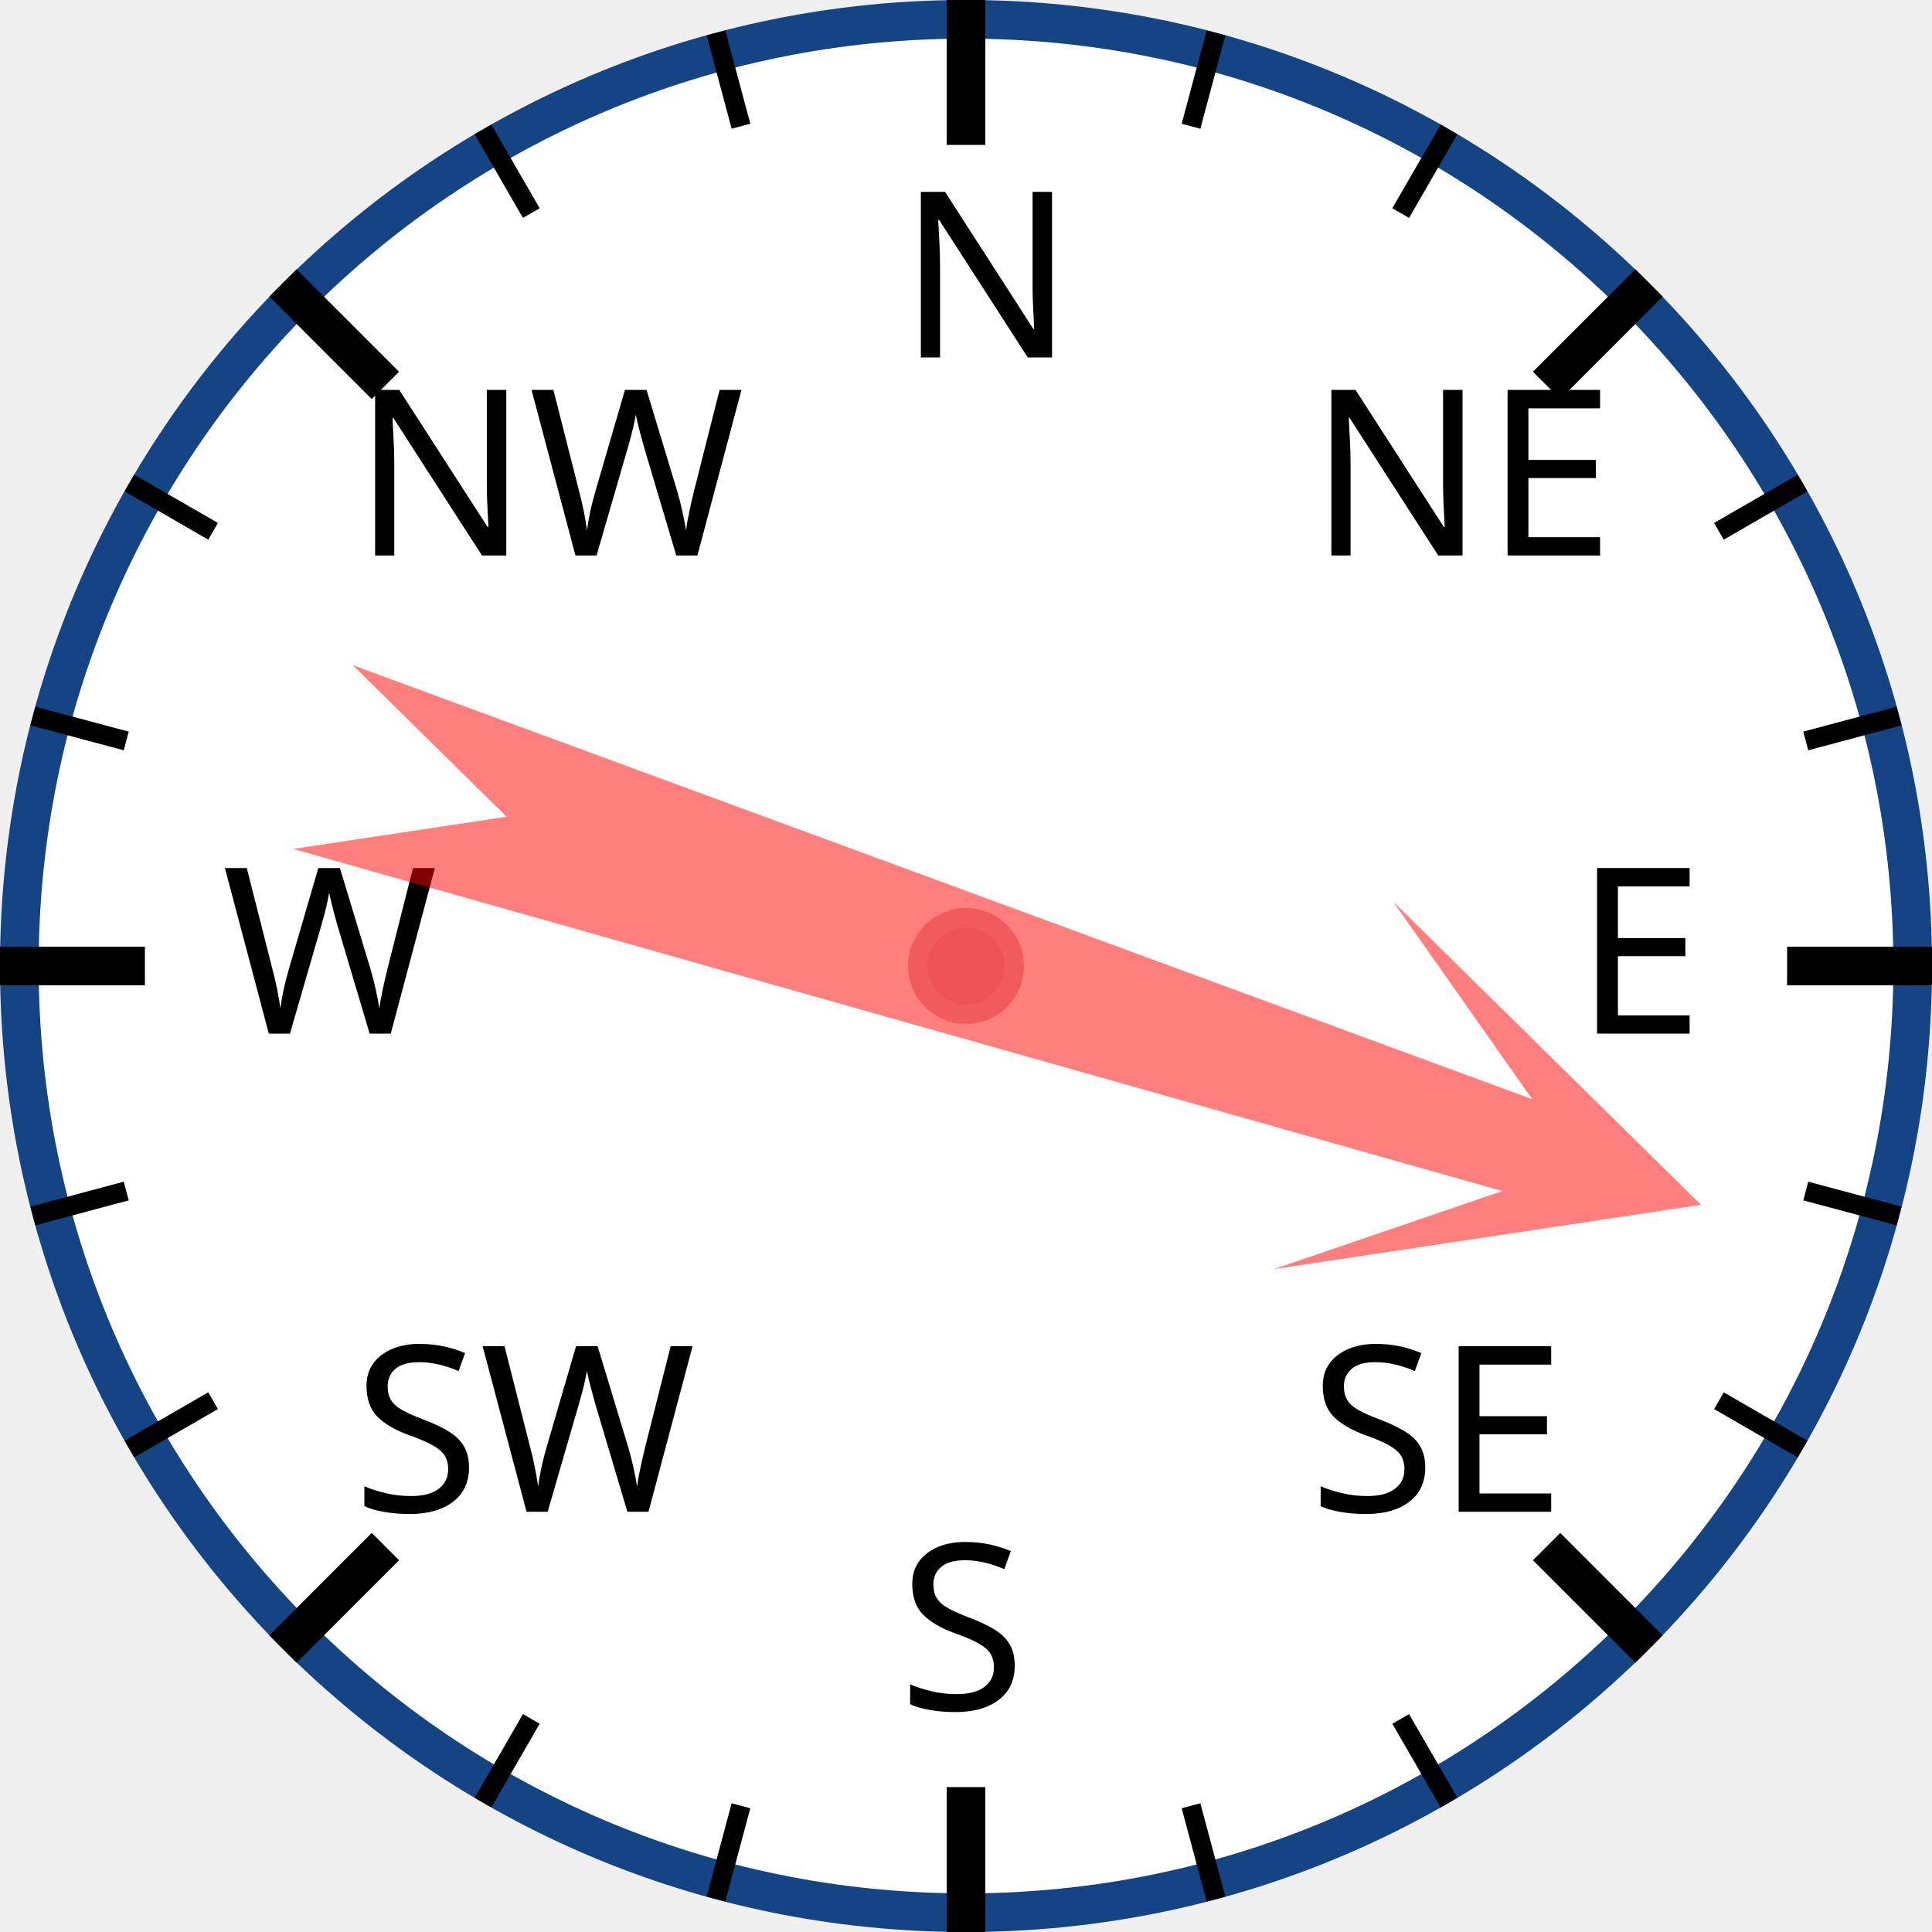
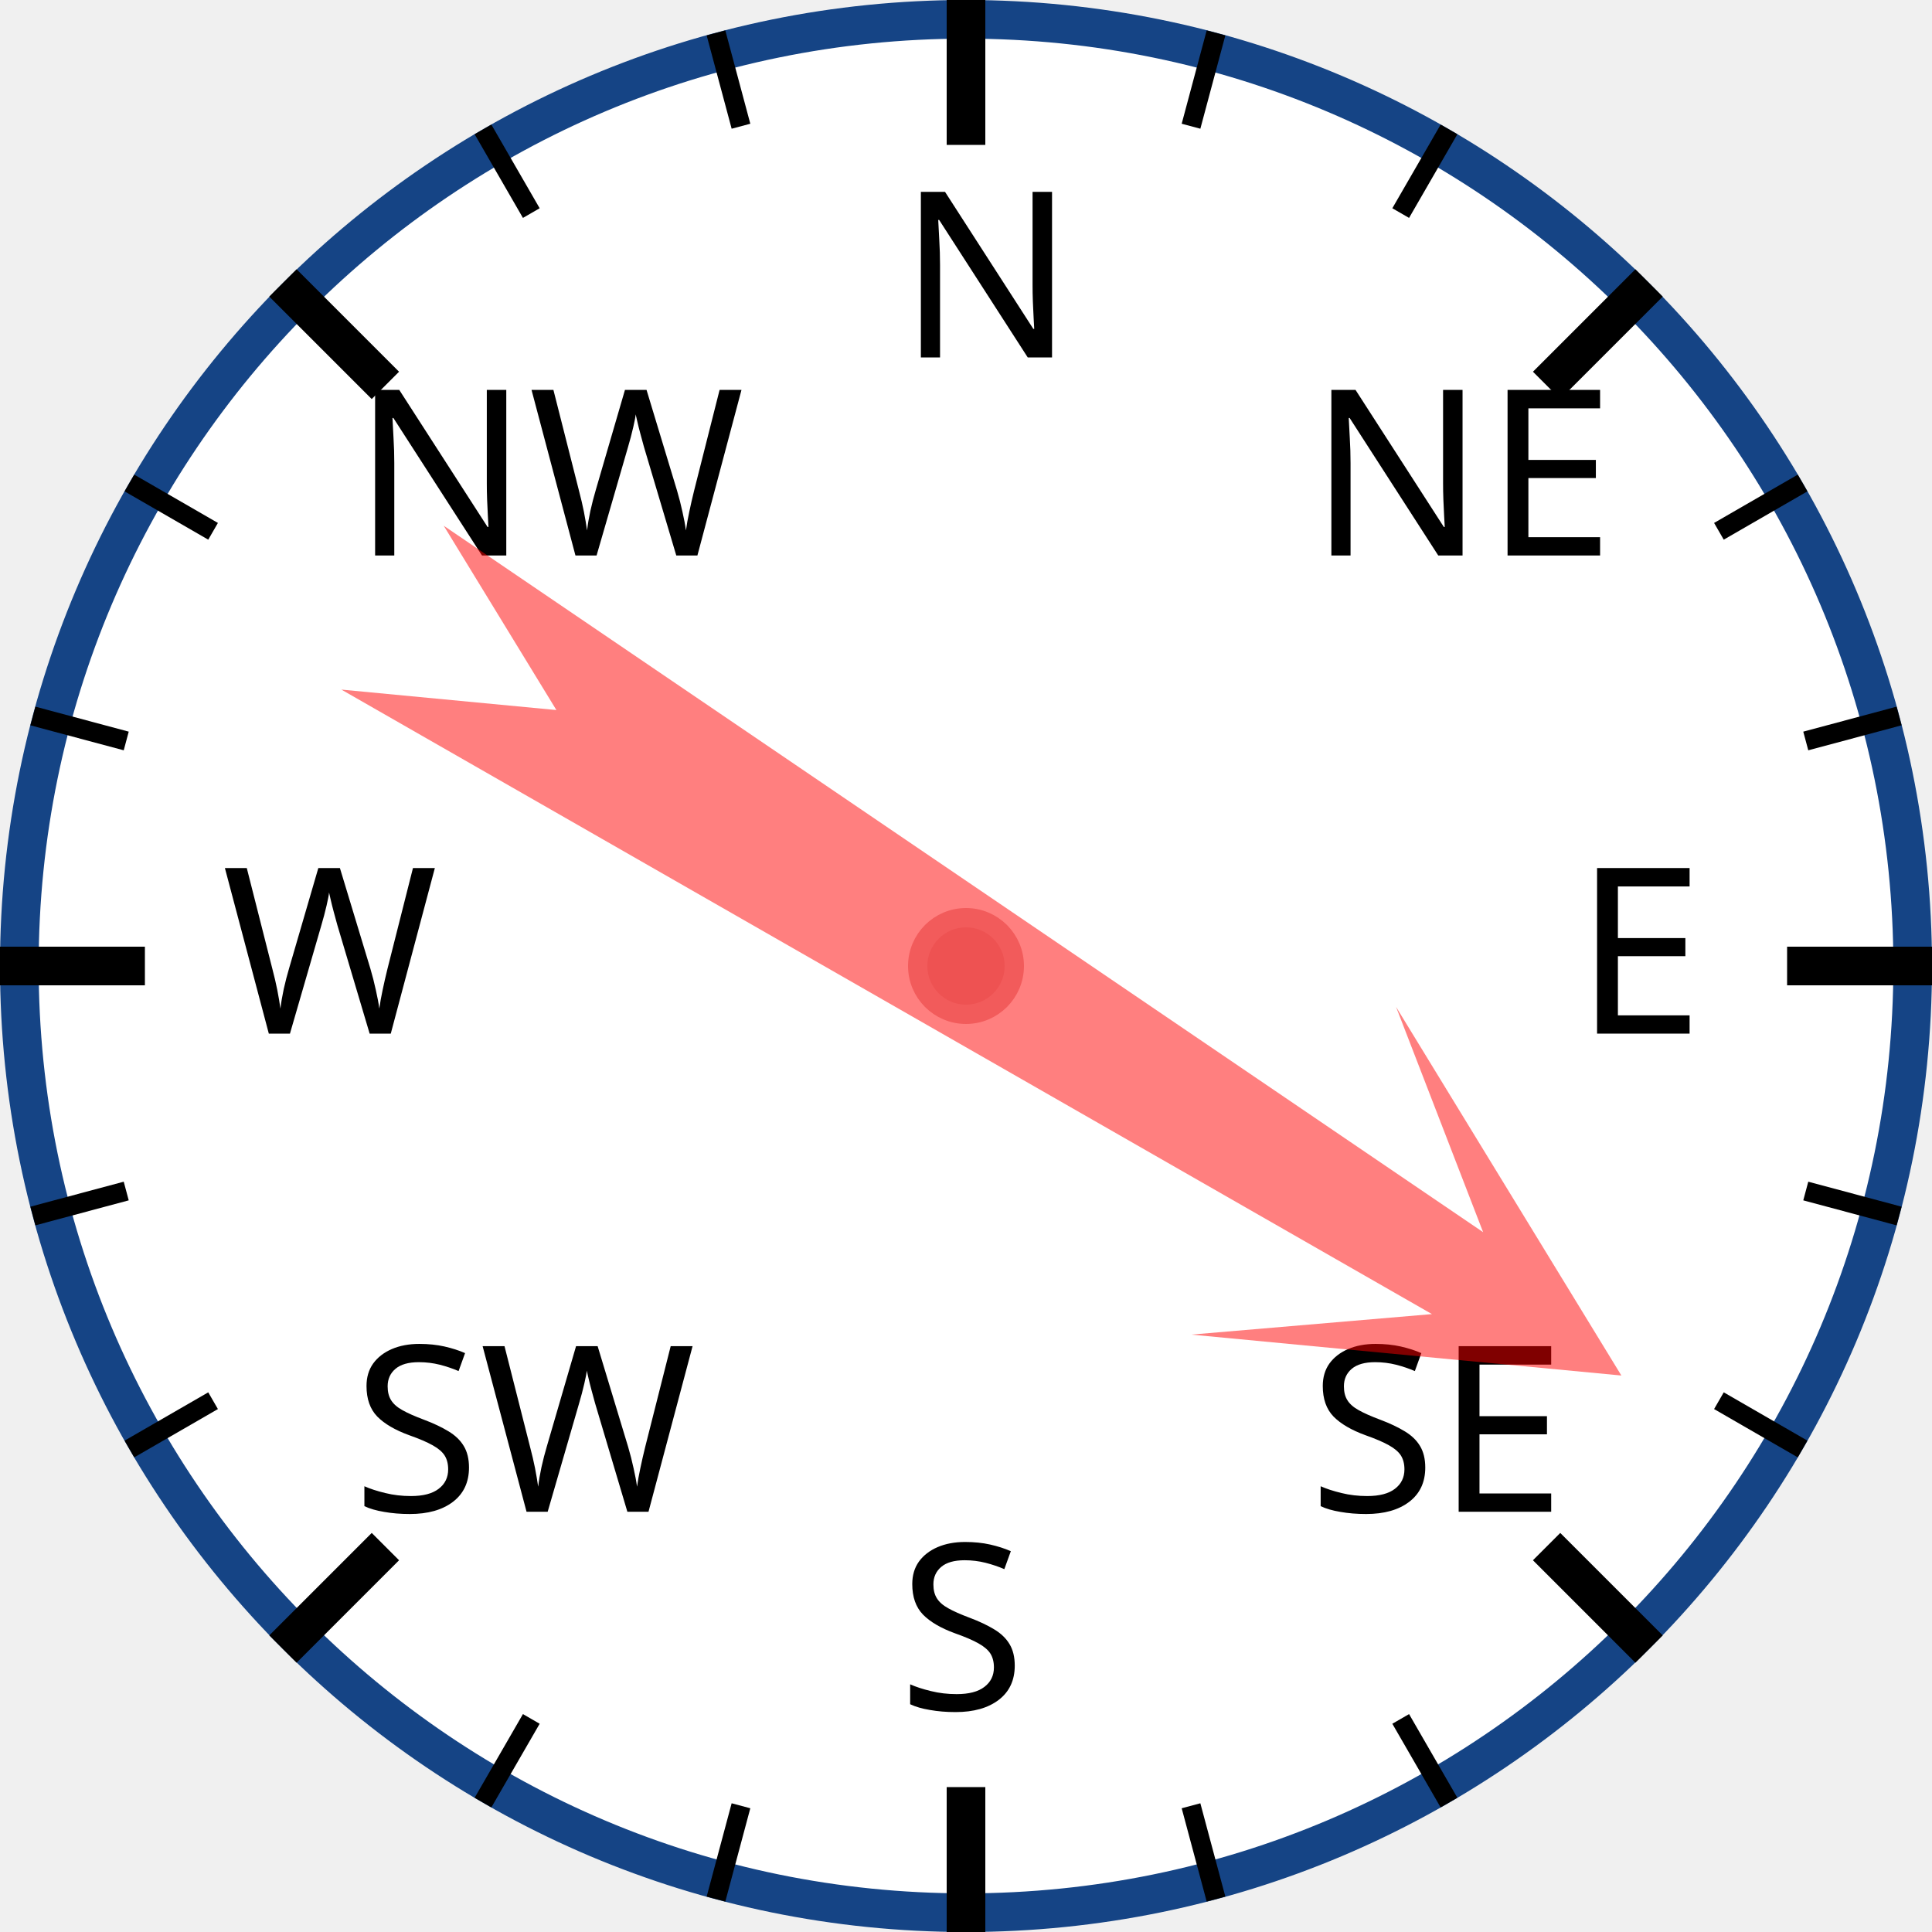
<svg xmlns="http://www.w3.org/2000/svg" width="120px" height="120px" viewBox="0 0 200 200">
  <circle cx="100" cy="100" r="98" style="fill: white; stroke: #154485; stroke-width: 4;" />
  <text x="93.0" y="37.0" style="font-family: sans-serif; font-size: 18pt;">N</text>
  <line x1="100.0" y1="0.0" x2="100.0" y2="15.0" style="stroke: black; stroke-width: 4;" />
  <line x1="74.118" y1="3.407" x2="76.706" y2="13.067" style="stroke: black; stroke-width: 2;" />
  <line x1="50" y1="13.397" x2="55" y2="22.058" style="stroke: black; stroke-width: 2;" />
  <text x="36.503" y="57.503" style="font-family: sans-serif; font-size: 18pt;">NW</text>
  <line x1="29.289" y1="29.289" x2="39.896" y2="39.896" style="stroke: black; stroke-width: 4;" />
  <line x1="13.397" y1="50" x2="22.058" y2="55" style="stroke: black; stroke-width: 2;" />
  <line x1="3.407" y1="74.118" x2="13.067" y2="76.706" style="stroke: black; stroke-width: 2;" />
  <text x="23.0" y="107.0" style="font-family: sans-serif; font-size: 18pt;">W</text>
  <line x1="0.0" y1="100.0" x2="15.0" y2="100.0" style="stroke: black; stroke-width: 4;" />
  <line x1="3.407" y1="125.882" x2="13.067" y2="123.294" style="stroke: black; stroke-width: 2;" />
  <line x1="13.397" y1="150" x2="22.058" y2="145" style="stroke: black; stroke-width: 2;" />
  <text x="36.503" y="156.497" style="font-family: sans-serif; font-size: 18pt;">SW</text>
  <line x1="29.289" y1="170.711" x2="39.896" y2="160.104" style="stroke: black; stroke-width: 4;" />
  <line x1="50" y1="186.603" x2="55" y2="177.942" style="stroke: black; stroke-width: 2;" />
  <line x1="74.118" y1="196.593" x2="76.706" y2="186.933" style="stroke: black; stroke-width: 2;" />
  <text x="93" y="177.0" style="font-family: sans-serif; font-size: 18pt;">S</text>
  <line x1="100" y1="200.0" x2="100" y2="185.0" style="stroke: black; stroke-width: 4;" />
  <line x1="125.882" y1="196.593" x2="123.294" y2="186.933" style="stroke: black; stroke-width: 2;" />
  <line x1="150.0" y1="186.603" x2="145.0" y2="177.942" style="stroke: black; stroke-width: 2;" />
  <text x="135.497" y="156.497" style="font-family: sans-serif; font-size: 18pt;">SE</text>
  <line x1="170.711" y1="170.711" x2="160.104" y2="160.104" style="stroke: black; stroke-width: 4;" />
  <line x1="186.603" y1="150" x2="177.942" y2="145" style="stroke: black; stroke-width: 2;" />
  <line x1="196.593" y1="125.882" x2="186.933" y2="123.294" style="stroke: black; stroke-width: 2;" />
  <text x="163.0" y="107" style="font-family: sans-serif; font-size: 18pt;">E</text>
  <line x1="200.0" y1="100" x2="185.0" y2="100" style="stroke: black; stroke-width: 4;" />
  <line x1="196.593" y1="74.118" x2="186.933" y2="76.706" style="stroke: black; stroke-width: 2;" />
  <line x1="186.603" y1="50" x2="177.942" y2="55" style="stroke: black; stroke-width: 2;" />
  <text x="135.497" y="57.503" style="font-family: sans-serif; font-size: 18pt;">NE</text>
  <line x1="170.711" y1="29.289" x2="160.104" y2="39.896" style="stroke: black; stroke-width: 4;" />
  <line x1="150" y1="13.397" x2="145" y2="22.058" style="stroke: black; stroke-width: 2;" />
  <line x1="125.882" y1="3.407" x2="123.294" y2="13.067" style="stroke: black; stroke-width: 2;" />
-   <polygon points="100 20 120 60 105 40 110 170 100 150 90 170 95 40 80 60" style="fill: red; fill-opacity: 0.5;" transform="rotate(108,100,100)" />
+   <polygon points="100 20 120 60 105 40 110 170 100 150 90 170 95 40 80 60" style="fill: red; fill-opacity: 0.5;" transform="rotate(122,100,100)" />
  <circle cx="100" cy="100" r="5" style="fill: #EE5252; stroke: #F25B5B; stroke-width: 2;" />
</svg>
